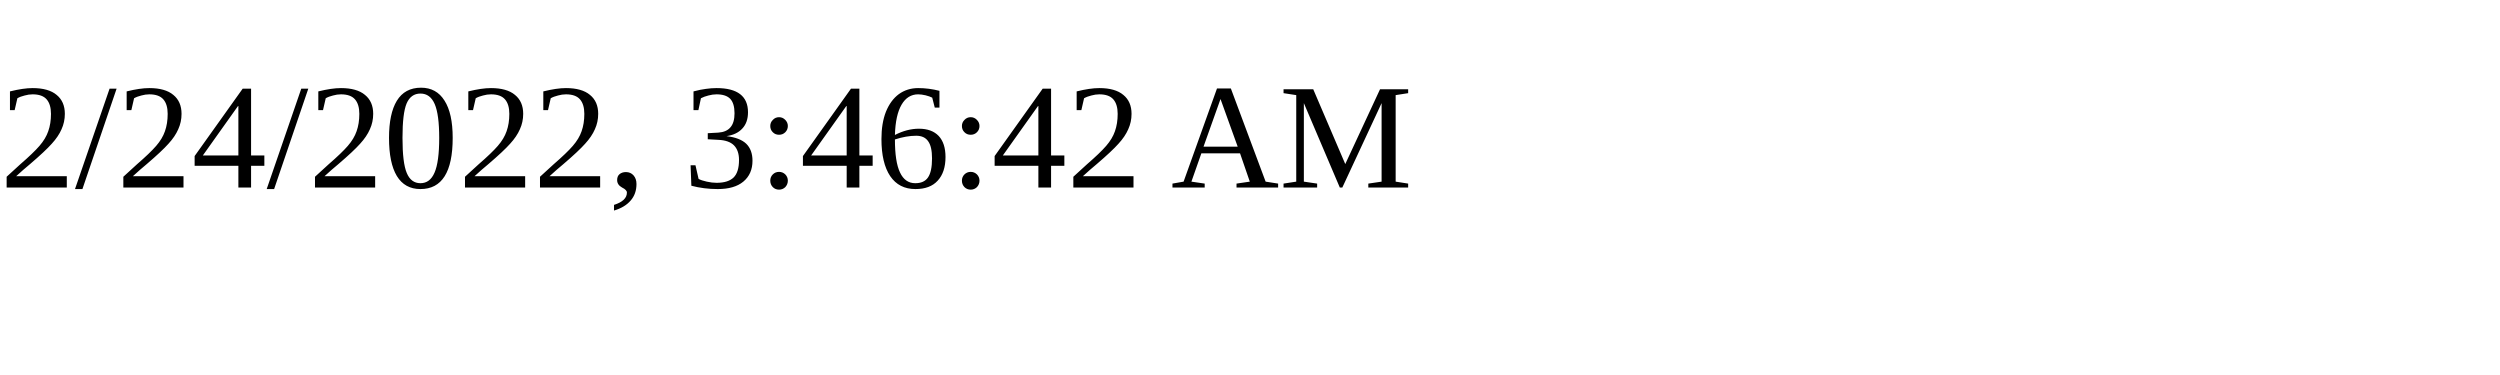
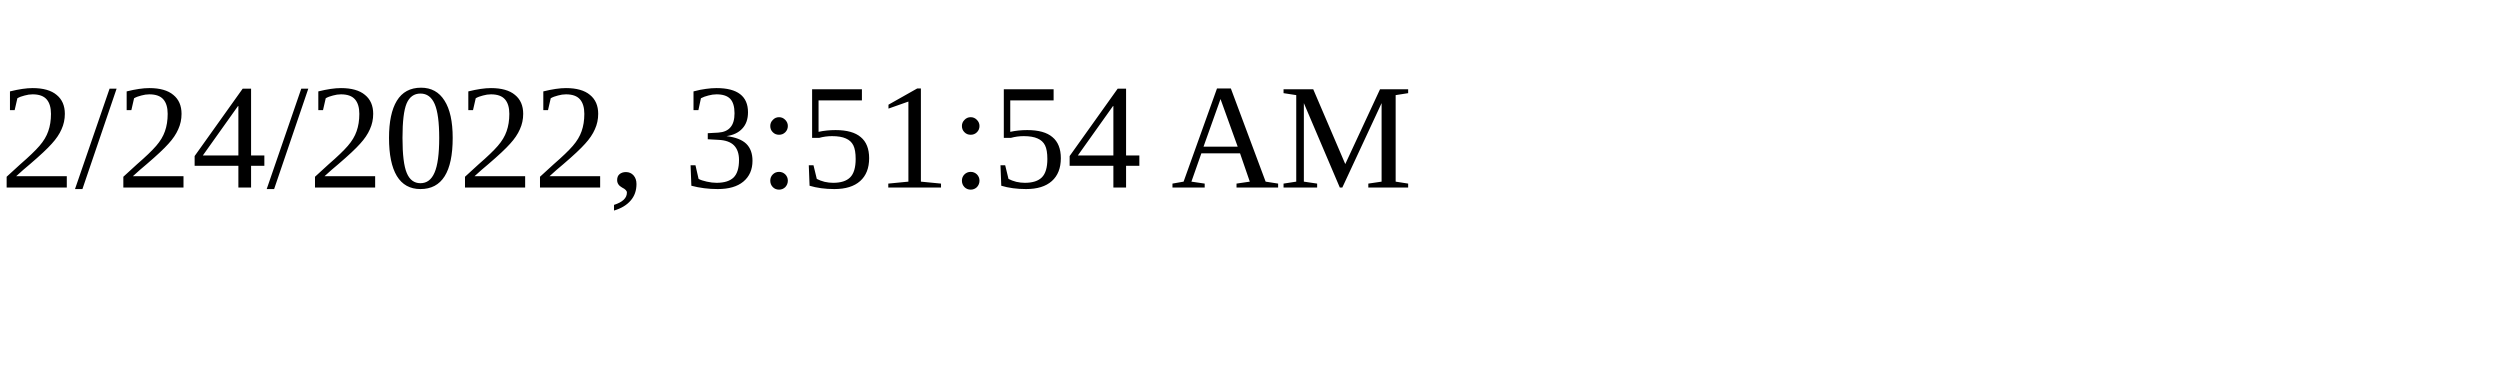
<svg xmlns="http://www.w3.org/2000/svg" height="30" width="200">
-   <text x="0" y="15">2/24/2022, 3:46:42 AM</text>
+   <text x="0" y="15">2/24/2022, 3:51:54 AM</text>
</svg>
